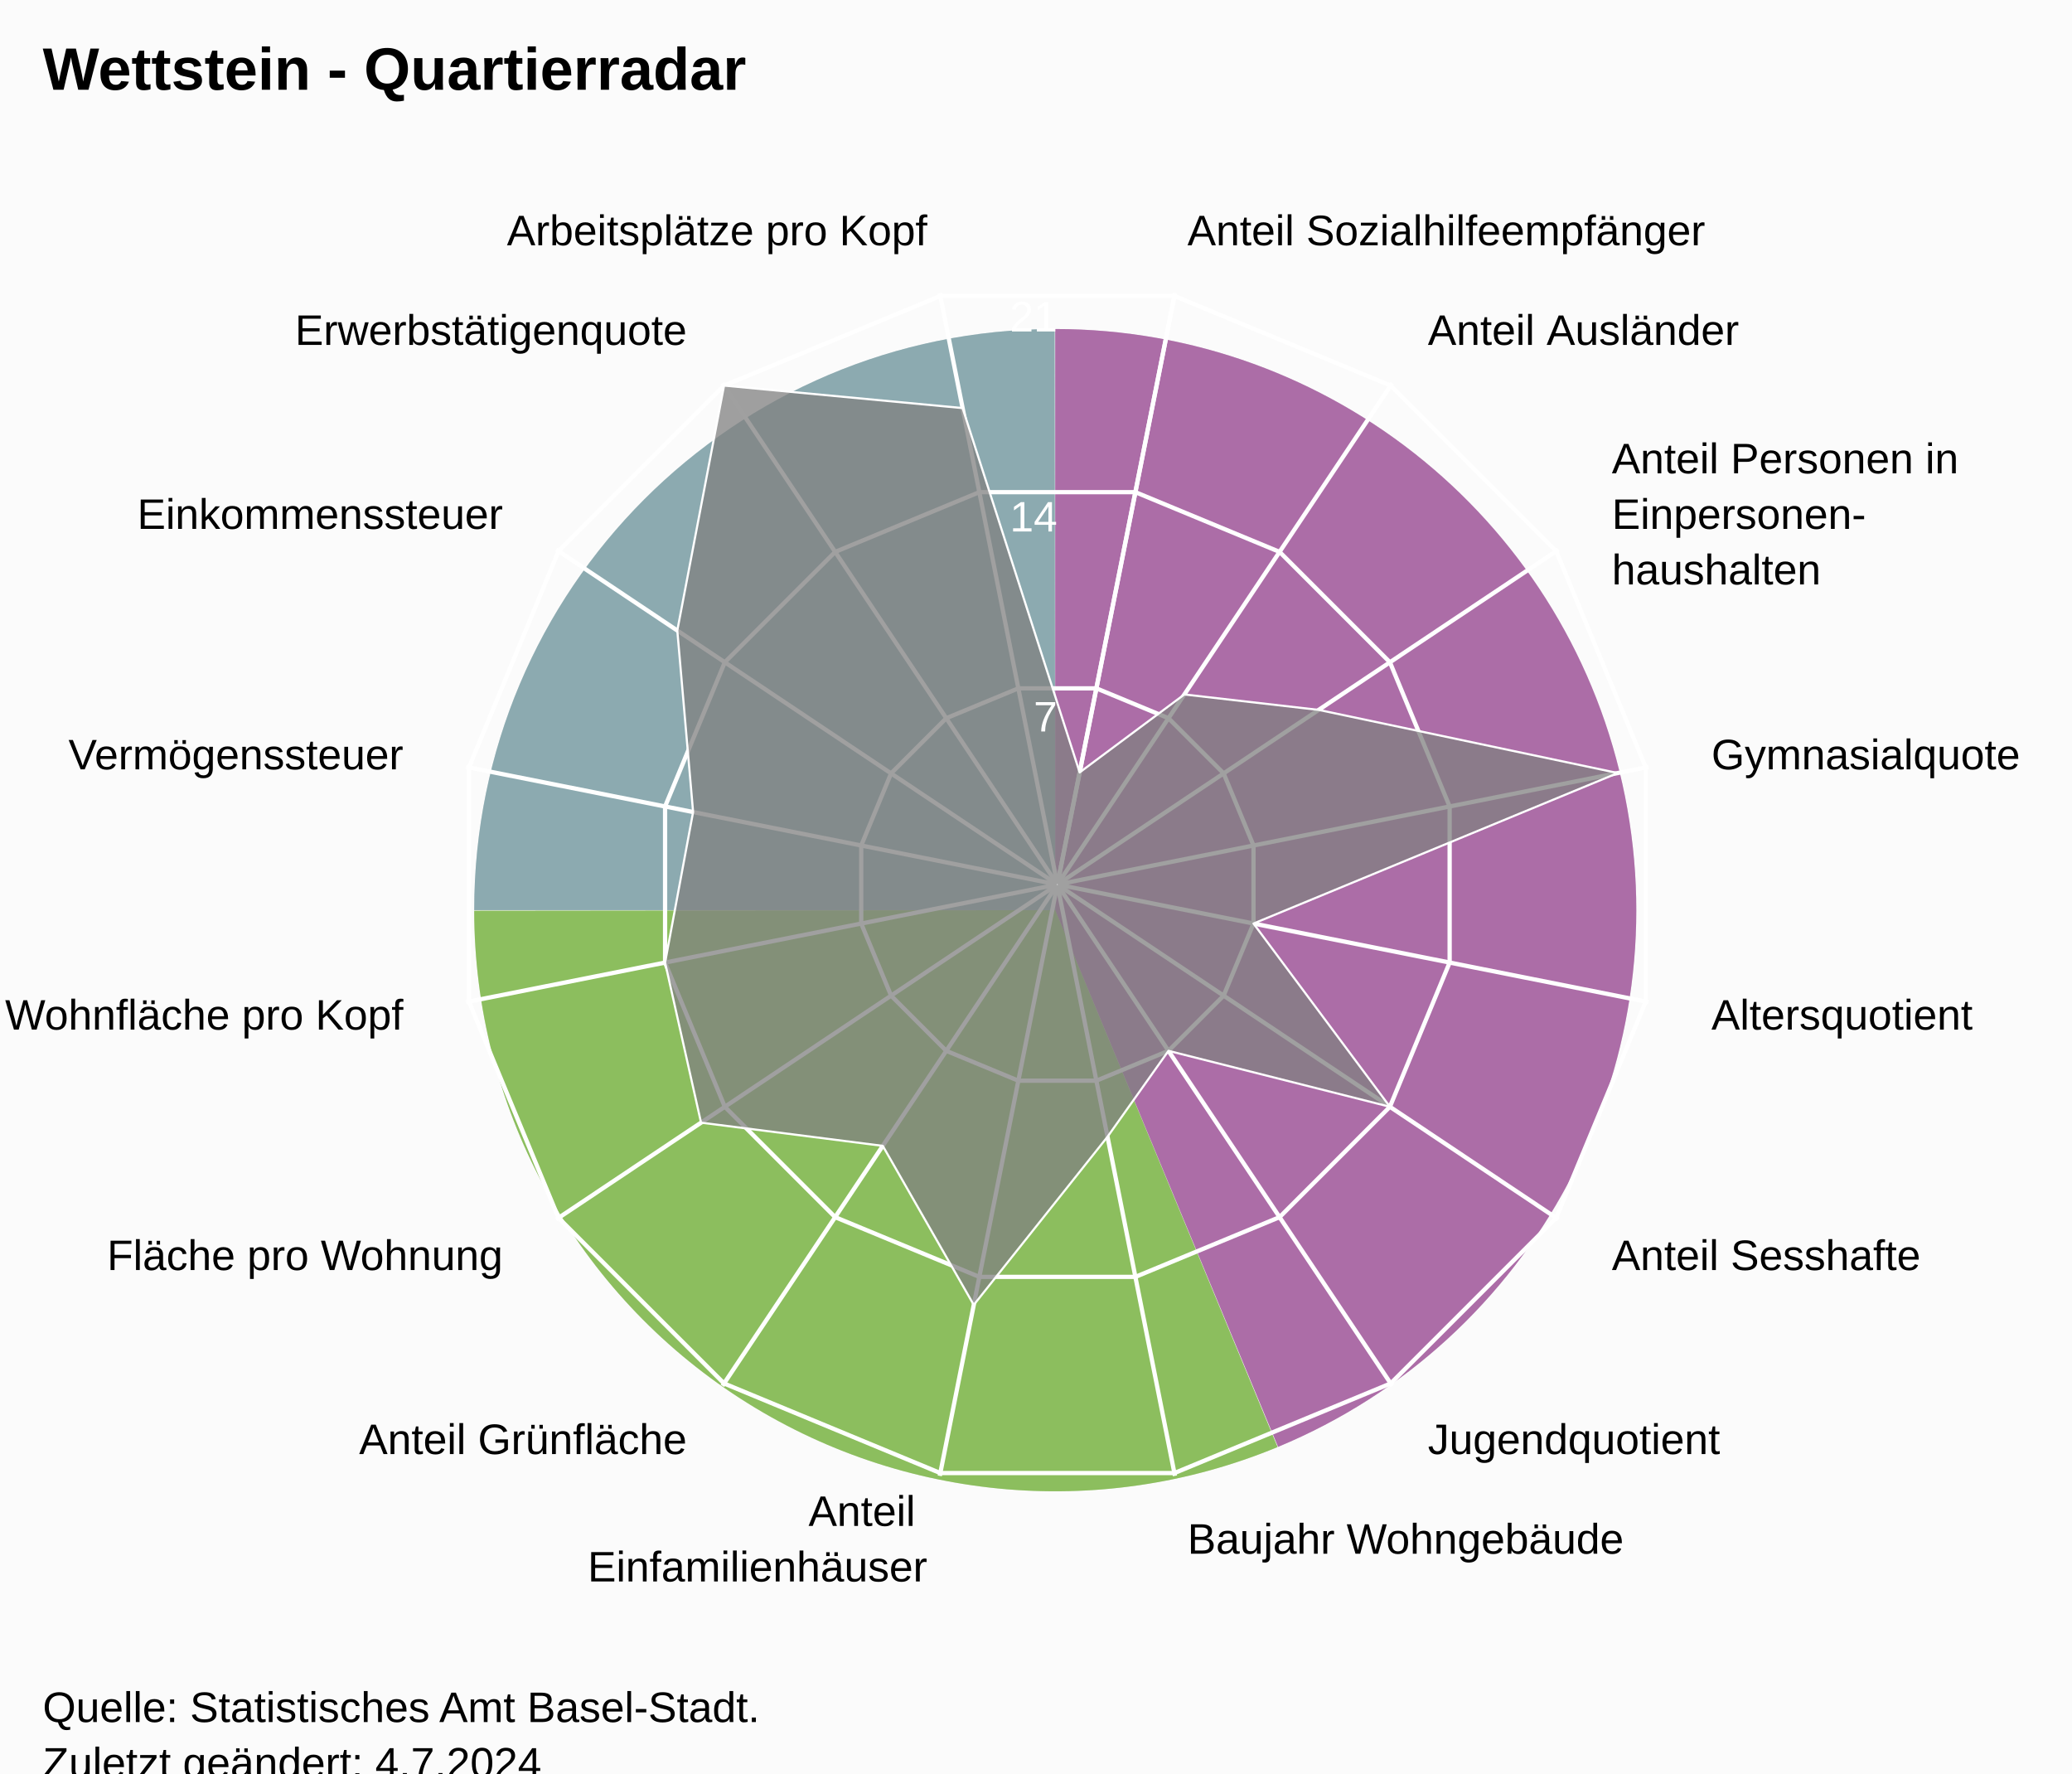
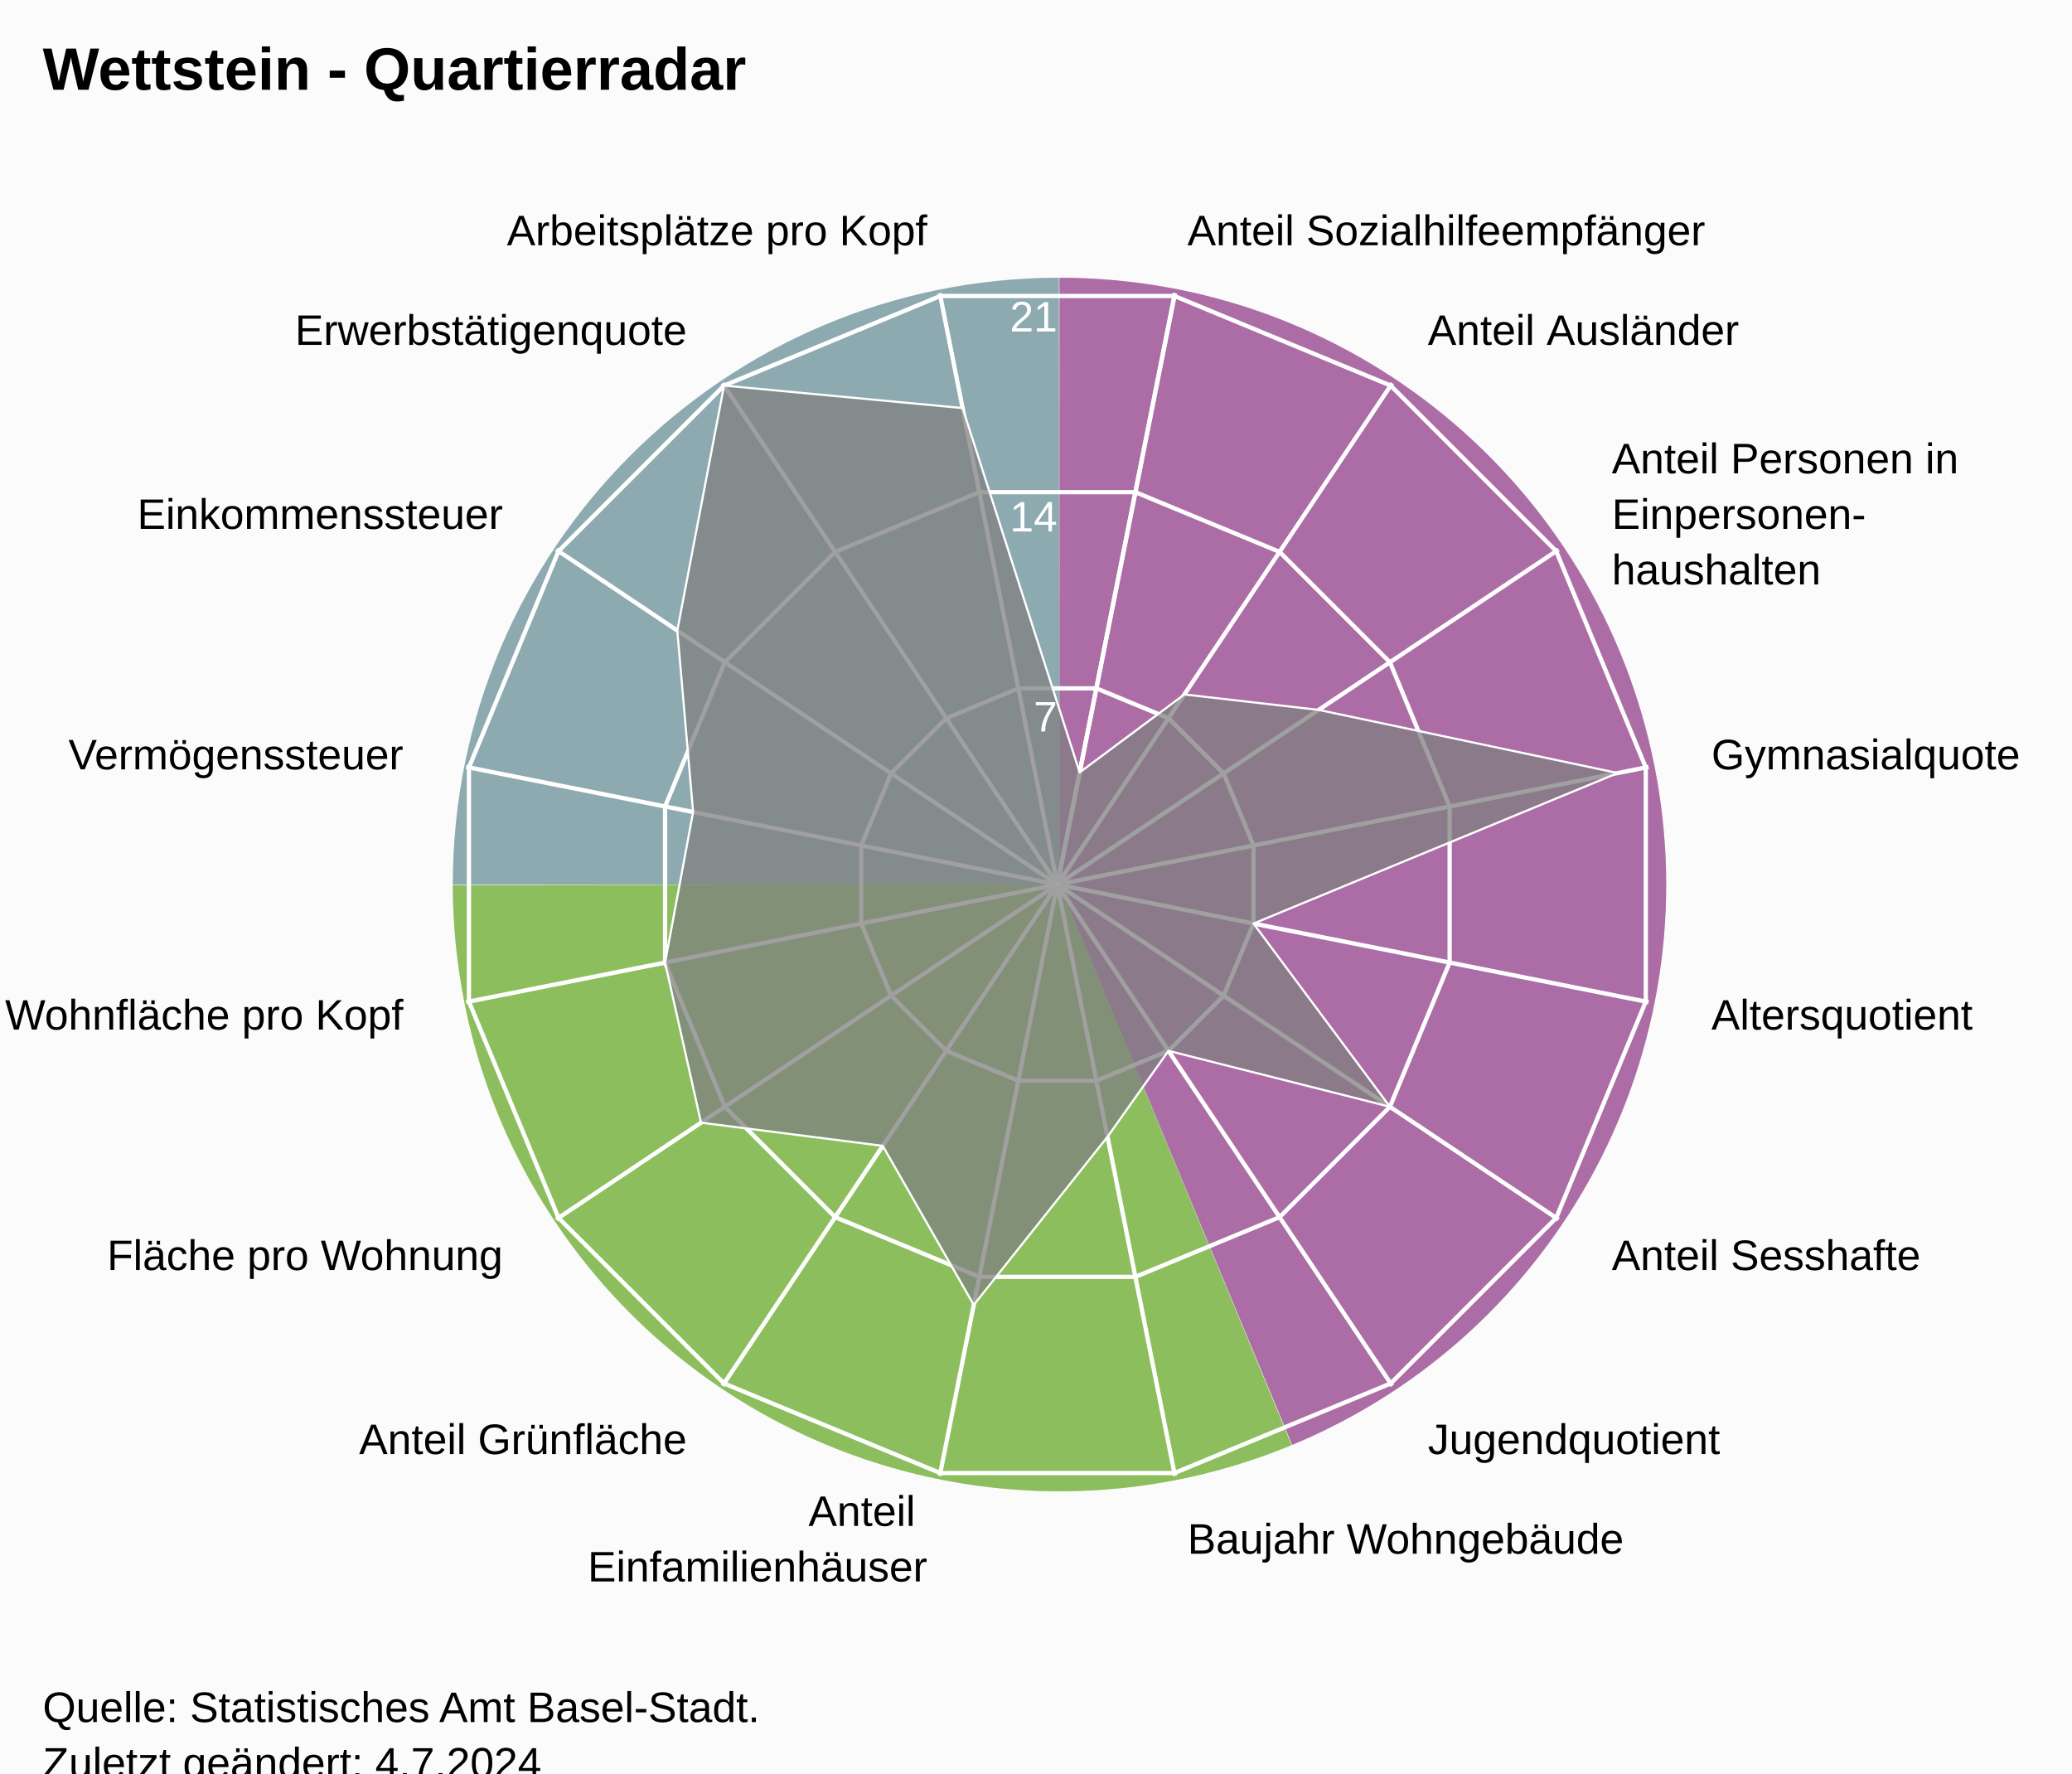
<svg xmlns="http://www.w3.org/2000/svg" version="1.1" class="highcharts-root" style="font-family:Arial;font-size:12px;" viewBox="0 0 485 415">
  <defs>
-     <clipPath id="highcharts-dd5864t-24-">
+     <clipPath id="highcharts-74wc2qf-24-">
      <rect x="0" y="0" width="455" height="332" fill="none" />
    </clipPath>
-     <clipPath id="highcharts-dd5864t-42">
+     <clipPath id="highcharts-74wc2qf-42">
      <circle cx="227.5" cy="166" r="141.1" />
    </clipPath>
-     <clipPath id="highcharts-dd5864t-43-">
+     <clipPath id="highcharts-74wc2qf-43-">
      <rect x="20" y="41" width="455" height="332" fill="none" />
    </clipPath>
  </defs>
  <rect fill="#fbfbfb" class="highcharts-background" x="0" y="0" width="485" height="428" rx="0" ry="0" />
  <rect fill="none" class="highcharts-plot-background" x="20" y="41" width="455" height="332" />
-   <path fill="#923F8D" d="M 247 77 A 136 136 0 0 1 299.171 338.596 L 247 213 A 0 0 0 0 0 247 213 Z" fill-opacity="0.5" />
-   <path fill="#68AB2B" d="M 299.045 338.648 A 136 136 0 0 1 111 213.136 L 247 213 A 0 0 0 0 0 247 213 Z" fill-opacity="0.5" />
-   <path fill="#689199" d="M 111 213 A 136 136 0 0 1 246.864 77 L 247 213 A 0 0 0 0 0 247 213 Z" fill-opacity="0.5" />
-   <path fill="#923F8D" d="M 247 77 A 136 136 0 0 1 299.171 338.596 L 247 213 A 0 0 0 0 0 247 213 Z" fill-opacity="0.5" />
-   <path fill="#68AB2B" d="M 299.045 338.648 A 136 136 0 0 1 111 213.136 L 247 213 A 0 0 0 0 0 247 213 Z" fill-opacity="0.5" />
-   <path fill="#689199" d="M 111 213 A 136 136 0 0 1 246.864 77 L 247 213 A 0 0 0 0 0 247 213 Z" fill-opacity="0.5" />
+   <path fill="#923F8D" d="M 248 65 A 142 142 0 0 1 302.472 338.136 L 248 207 A 0 0 0 0 0 248 207 Z" fill-opacity="0.5" />
+   <path fill="#68AB2B" d="M 302.341 338.191 A 142 142 0 0 1 106 207.142 L 248 207 A 0 0 0 0 0 248 207 Z" fill-opacity="0.5" />
+   <path fill="#689199" d="M 106 207 A 142 142 0 0 1 247.858 65 L 248 207 A 0 0 0 0 0 248 207 Z" fill-opacity="0.5" />
+   <path fill="#923F8D" d="M 248 65 A 142 142 0 0 1 302.472 338.136 L 248 207 A 0 0 0 0 0 248 207 Z" fill-opacity="0.5" />
+   <path fill="#68AB2B" d="M 302.341 338.191 A 142 142 0 0 1 106 207.142 L 248 207 A 0 0 0 0 0 248 207 Z" fill-opacity="0.5" />
+   <path fill="#689199" d="M 106 207 A 142 142 0 0 1 247.858 65 L 248 207 A 0 0 0 0 0 248 207 Z" fill-opacity="0.5" />
  <g class="highcharts-pane-group" data-z-index="0" />
  <g class="highcharts-grid highcharts-xaxis-grid" data-z-index="1">
    <path fill="none" stroke="white" stroke-width="1" data-z-index="1" class="highcharts-grid-line" d="M 247.5 207 L 275.027 68.611" opacity="1" />
    <path fill="none" stroke="white" stroke-width="1" data-z-index="1" class="highcharts-grid-line" d="M 247.5 207 L 325.891 89.68" opacity="1" />
    <path fill="none" stroke="white" stroke-width="1" data-z-index="1" class="highcharts-grid-line" d="M 247.5 207 L 364.82 128.609" opacity="1" />
    <path fill="none" stroke="white" stroke-width="1" data-z-index="1" class="highcharts-grid-line" d="M 247.5 207 L 385.889 179.473" opacity="1" />
    <path fill="none" stroke="white" stroke-width="1" data-z-index="1" class="highcharts-grid-line" d="M 247.5 207 L 385.889 234.527" opacity="1" />
    <path fill="none" stroke="white" stroke-width="1" data-z-index="1" class="highcharts-grid-line" d="M 247.5 207 L 364.82 285.391" opacity="1" />
    <path fill="none" stroke="white" stroke-width="1" data-z-index="1" class="highcharts-grid-line" d="M 247.5 207 L 325.891 324.32" opacity="1" />
    <path fill="none" stroke="white" stroke-width="1" data-z-index="1" class="highcharts-grid-line" d="M 247.5 207 L 275.027 345.389" opacity="1" />
    <path fill="none" stroke="white" stroke-width="1" data-z-index="1" class="highcharts-grid-line" d="M 247.5 207 L 219.973 345.389" opacity="1" />
    <path fill="none" stroke="white" stroke-width="1" data-z-index="1" class="highcharts-grid-line" d="M 247.5 207 L 169.109 324.32" opacity="1" />
    <path fill="none" stroke="white" stroke-width="1" data-z-index="1" class="highcharts-grid-line" d="M 247.5 207 L 130.18 285.391" opacity="1" />
    <path fill="none" stroke="white" stroke-width="1" data-z-index="1" class="highcharts-grid-line" d="M 247.5 207 L 109.111 234.527" opacity="1" />
    <path fill="none" stroke="white" stroke-width="1" data-z-index="1" class="highcharts-grid-line" d="M 247.5 207 L 109.111 179.473" opacity="1" />
    <path fill="none" stroke="white" stroke-width="1" data-z-index="1" class="highcharts-grid-line" d="M 247.5 207 L 130.18 128.609" opacity="1" />
    <path fill="none" stroke="white" stroke-width="1" data-z-index="1" class="highcharts-grid-line" d="M 247.5 207 L 169.109 89.68" opacity="1" />
    <path fill="none" stroke="white" stroke-width="1" data-z-index="1" class="highcharts-grid-line" d="M 247.5 207 L 219.973 68.611" opacity="1" />
    <path fill="none" stroke="white" stroke-width="1" data-z-index="1" class="highcharts-grid-line" d="M 247.5 207 L 275.027 68.611" opacity="1" />
  </g>
  <g class="highcharts-grid highcharts-yaxis-grid" data-z-index="1">
    <path fill="none" stroke="white" stroke-width="1" data-z-index="1" class="highcharts-grid-line" d="M 247.5 207 L 247.5 207 L 247.5 207 L 247.5 207 L 247.5 207 L 247.5 207 L 247.5 207 L 247.5 207 L 247.5 207 L 247.5 207 L 247.5 207 L 247.5 207 L 247.5 207 L 247.5 207 L 247.5 207 L 247.5 207 L 247.5 207 L 247.5 207" opacity="1" />
    <path fill="none" stroke="white" stroke-width="1" data-z-index="1" class="highcharts-grid-line" d="M 256.632 161.089 L 273.506 168.079 L 286.421 180.994 L 293.411 197.868 L 293.411 216.132 L 286.421 233.006 L 273.506 245.921 L 256.632 252.911 L 238.368 252.911 L 221.494 245.921 L 208.579 233.006 L 201.589 216.132 L 201.589 197.868 L 208.579 180.994 L 221.494 168.079 L 238.368 161.089 L 256.632 161.089 L 256.632 161.089" opacity="1" />
    <path fill="none" stroke="white" stroke-width="1" data-z-index="1" class="highcharts-grid-line" d="M 265.765 115.178 L 299.513 129.157 L 325.343 154.987 L 339.322 188.735 L 339.322 225.265 L 325.343 259.013 L 299.513 284.843 L 265.765 298.822 L 229.235 298.822 L 195.487 284.843 L 169.657 259.013 L 155.678 225.265 L 155.678 188.735 L 169.657 154.987 L 195.487 129.157 L 229.235 115.178 L 265.765 115.178 L 265.765 115.178" opacity="1" />
    <path fill="none" stroke="white" stroke-width="1" data-z-index="1" class="highcharts-grid-line" d="M 274.897 69.267 L 325.519 90.236 L 364.264 128.981 L 385.233 179.603 L 385.233 234.397 L 364.264 285.019 L 325.519 323.764 L 274.897 344.733 L 220.103 344.733 L 169.481 323.764 L 130.736 285.019 L 109.767 234.397 L 109.767 179.603 L 130.736 128.981 L 169.481 90.236 L 220.103 69.267 L 274.897 69.267 L 274.897 69.267" opacity="1" />
  </g>
  <rect fill="none" class="highcharts-plot-border" data-z-index="1" x="20" y="41" width="455" height="332" />
  <g class="highcharts-axis highcharts-xaxis" data-z-index="2">
    <path fill="none" class="highcharts-axis-line" data-z-index="7" d="M 247.5 65.9 A 141.1 141.1 0 1 1 247.359 65.9 M 247.5 207 A 0 0 0 1 0 247.5 207" />
  </g>
  <g class="highcharts-axis highcharts-yaxis" data-z-index="2">
    <path fill="none" class="highcharts-axis-line" data-z-index="7" d="M 247.5 207 L 247.5 65.9" />
  </g>
  <g class="highcharts-series-group" data-z-index="3">
-     <g class="highcharts-series highcharts-series-0 highcharts-area-series" data-z-index="0.1" opacity="1" transform="translate(20,41) scale(1 1)" clip-path="url(#highcharts-dd5864t-42)">
+     <g class="highcharts-series highcharts-series-0 highcharts-area-series" data-z-index="0.1" opacity="1" transform="translate(20,41) scale(1 1)" clip-path="url(#highcharts-74wc2qf-42)">
      <path fill="rgb(128,128,128)" fill-opacity="0.75" d="M 232.718 139.765 L 257.222 121.518 L 288.662 125.133 L 358.674 139.908 L 273.411 175.132 L 305.343 218.013 L 253.506 204.921 L 239.241 225.028 L 207.931 264.381 L 186.633 227.162 L 144.097 221.728 L 135.678 184.265 L 142.237 149.04 L 138.537 106.557 L 149.481 49.236 L 205.322 54.502 L 232.718 139.765 L 227.52 165.902 L 227.48 165.902 L 227.444 165.917 L 227.417 165.944 L 227.402 165.98 L 227.402 166.02 L 227.417 166.056 L 227.444 166.083 L 227.48 166.098 L 227.52 166.098 L 227.556 166.083 L 227.583 166.056 L 227.598 166.02 L 227.598 165.98 L 227.583 165.944 L 227.556 165.917 L 227.52 165.902" class="highcharts-area" data-z-index="0" />
      <path fill="none" d="M 232.718 139.765 L 257.222 121.518 L 288.662 125.133 L 358.674 139.908 L 273.411 175.132 L 305.343 218.013 L 253.506 204.921 L 239.241 225.028 L 207.931 264.381 L 186.633 227.162 L 144.097 221.728 L 135.678 184.265 L 142.237 149.04 L 138.537 106.557 L 149.481 49.236 L 205.322 54.502 L 232.718 139.765" class="highcharts-graph" data-z-index="1" stroke="white" stroke-width="0.5" stroke-linejoin="round" stroke-linecap="round" />
    </g>
    <g class="highcharts-markers highcharts-series-0 highcharts-area-series" data-z-index="0.1" opacity="1" transform="translate(20,41) scale(1 1)" clip-path="none" />
  </g>
  <text x="10" text-anchor="start" class="highcharts-title" data-z-index="4" style="color:#000000;font-size:14px;font-weight:bold;font-family:Arial;fill:#000000;" y="21">
    <tspan>Wettstein - Quartierradar</tspan>
  </text>
  <text x="10" text-anchor="start" class="highcharts-subtitle" data-z-index="4" style="color:#000000;font-size:12px;font-weight:normal;font-family:Arial;fill:#000000;" y="40" />
  <text x="10" text-anchor="start" class="highcharts-caption" data-z-index="4" style="color:#666666;fill:#666666;" y="385" />
  <g class="highcharts-axis-labels highcharts-xaxis-labels" data-z-index="7">
    <text x="277.954" style="color:#000000;cursor:default;font-size:10px;fill:#000000;" transform="translate(0,0)" text-anchor="start" y="57.399" opacity="1">
      <tspan>Anteil Sozialhilfeempfänger</tspan>
    </text>
    <text x="334.225" style="color:#000000;cursor:default;font-size:10px;fill:#000000;" transform="translate(0,0)" text-anchor="start" y="80.708" opacity="1">
      <tspan>Anteil Ausländer</tspan>
    </text>
    <text x="377.292" style="color:#000000;cursor:default;font-size:10px;fill:#000000;" transform="translate(0,0)" text-anchor="start" y="110.775" opacity="1">
      <tspan>Anteil Personen in</tspan>
      <tspan dy="13" x="377.292">Einpersonen-</tspan>
      <tspan dy="13" x="377.292">haushalten</tspan>
    </text>
    <text x="400.601" style="color:#000000;cursor:default;font-size:10px;fill:#000000;" transform="translate(0,0)" text-anchor="start" y="180.046" opacity="1">
      <tspan>Gymnasialquote</tspan>
    </text>
    <text x="400.601" style="color:#000000;cursor:default;font-size:10px;fill:#000000;" transform="translate(0,0)" text-anchor="start" y="240.954" opacity="1">
      <tspan>Altersquotient</tspan>
    </text>
    <text x="377.292" style="color:#000000;cursor:default;font-size:10px;fill:#000000;" transform="translate(0,0)" text-anchor="start" y="297.225" opacity="1">
      <tspan>Anteil Sesshafte</tspan>
    </text>
    <text x="334.225" style="color:#000000;cursor:default;font-size:10px;fill:#000000;" transform="translate(0,0)" text-anchor="start" y="340.292" opacity="1">
      <tspan>Jugendquotient</tspan>
    </text>
    <text x="277.954" style="color:#000000;cursor:default;font-size:10px;fill:#000000;" transform="translate(0,0)" text-anchor="start" y="363.601" opacity="1">
      <tspan>Baujahr Wohngebäude</tspan>
    </text>
    <text x="217.046" style="color:#000000;cursor:default;font-size:10px;fill:#000000;" transform="translate(0,0)" text-anchor="end" y="357.101" opacity="1">
      <tspan>Anteil</tspan>
      <tspan dy="13" x="217.046">Einfamilienhäuser</tspan>
    </text>
    <text x="160.775" style="color:#000000;cursor:default;font-size:10px;fill:#000000;" transform="translate(0,0)" text-anchor="end" y="340.292" opacity="1">
      <tspan>Anteil Grünfläche</tspan>
    </text>
    <text x="117.708" style="color:#000000;cursor:default;font-size:10px;fill:#000000;" transform="translate(0,0)" text-anchor="end" y="297.225" opacity="1">
      <tspan>Fläche pro Wohnung</tspan>
    </text>
    <text x="94.399" style="color:#000000;cursor:default;font-size:10px;fill:#000000;" transform="translate(0,0)" text-anchor="end" y="240.954" opacity="1">
      <tspan>Wohnfläche pro Kopf</tspan>
    </text>
    <text x="94.399" style="color:#000000;cursor:default;font-size:10px;fill:#000000;" transform="translate(0,0)" text-anchor="end" y="180.046" opacity="1">
      <tspan>Vermögenssteuer</tspan>
    </text>
    <text x="117.708" style="color:#000000;cursor:default;font-size:10px;fill:#000000;" transform="translate(0,0)" text-anchor="end" y="123.775" opacity="1">
      <tspan>Einkommenssteuer</tspan>
    </text>
    <text x="160.775" style="color:#000000;cursor:default;font-size:10px;fill:#000000;" transform="translate(0,0)" text-anchor="end" y="80.708" opacity="1">
      <tspan>Erwerbstätigenquote</tspan>
    </text>
    <text x="217.046" style="color:#000000;cursor:default;font-size:10px;fill:#000000;" transform="translate(0,0)" text-anchor="end" y="57.399" opacity="1">
      <tspan>Arbeitsplätze pro Kopf</tspan>
    </text>
    <text x="0" style="color:#000000;cursor:default;font-size:10px;fill:#000000;" transform="translate(0,0)" text-anchor="middle" y="-9999">16</text>
  </g>
  <g class="highcharts-axis-labels highcharts-yaxis-labels" data-z-index="7">
    <text x="0" style="color:white;cursor:default;font-size:10px;fill:white;" text-anchor="end" transform="translate(0,0)" y="-9999" opacity="0">
      <tspan>0</tspan>
    </text>
    <text x="247.5" style="color:white;cursor:default;font-size:10px;fill:white;" text-anchor="end" transform="translate(0,0)" y="171.19" opacity="1">
      <tspan>7</tspan>
    </text>
    <text x="247.5" style="color:white;cursor:default;font-size:10px;fill:white;" text-anchor="end" transform="translate(0,0)" y="124.379" opacity="1">
      <tspan>14</tspan>
    </text>
    <text x="247.5" style="color:white;cursor:default;font-size:10px;fill:white;" text-anchor="end" transform="translate(0,0)" y="77.569" opacity="1">
      <tspan>21</tspan>
    </text>
  </g>
  <text x="10" class="highcharts-credits" text-anchor="start" data-z-index="8" style="cursor:default;color:#000000;font-size:10px;fill:#000000;" y="403">
    <tspan>Quelle: Statistisches Amt Basel-Stadt.</tspan>
    <tspan x="10" dy="13">Zuletzt geändert: 4.7.2024</tspan>
  </text>
-   <g class="highcharts-control-points" data-z-index="99" clip-path="url(#highcharts-dd5864t-43-)" />
+   <g class="highcharts-control-points" data-z-index="99" clip-path="url(#highcharts-74wc2qf-43-)" />
</svg>
